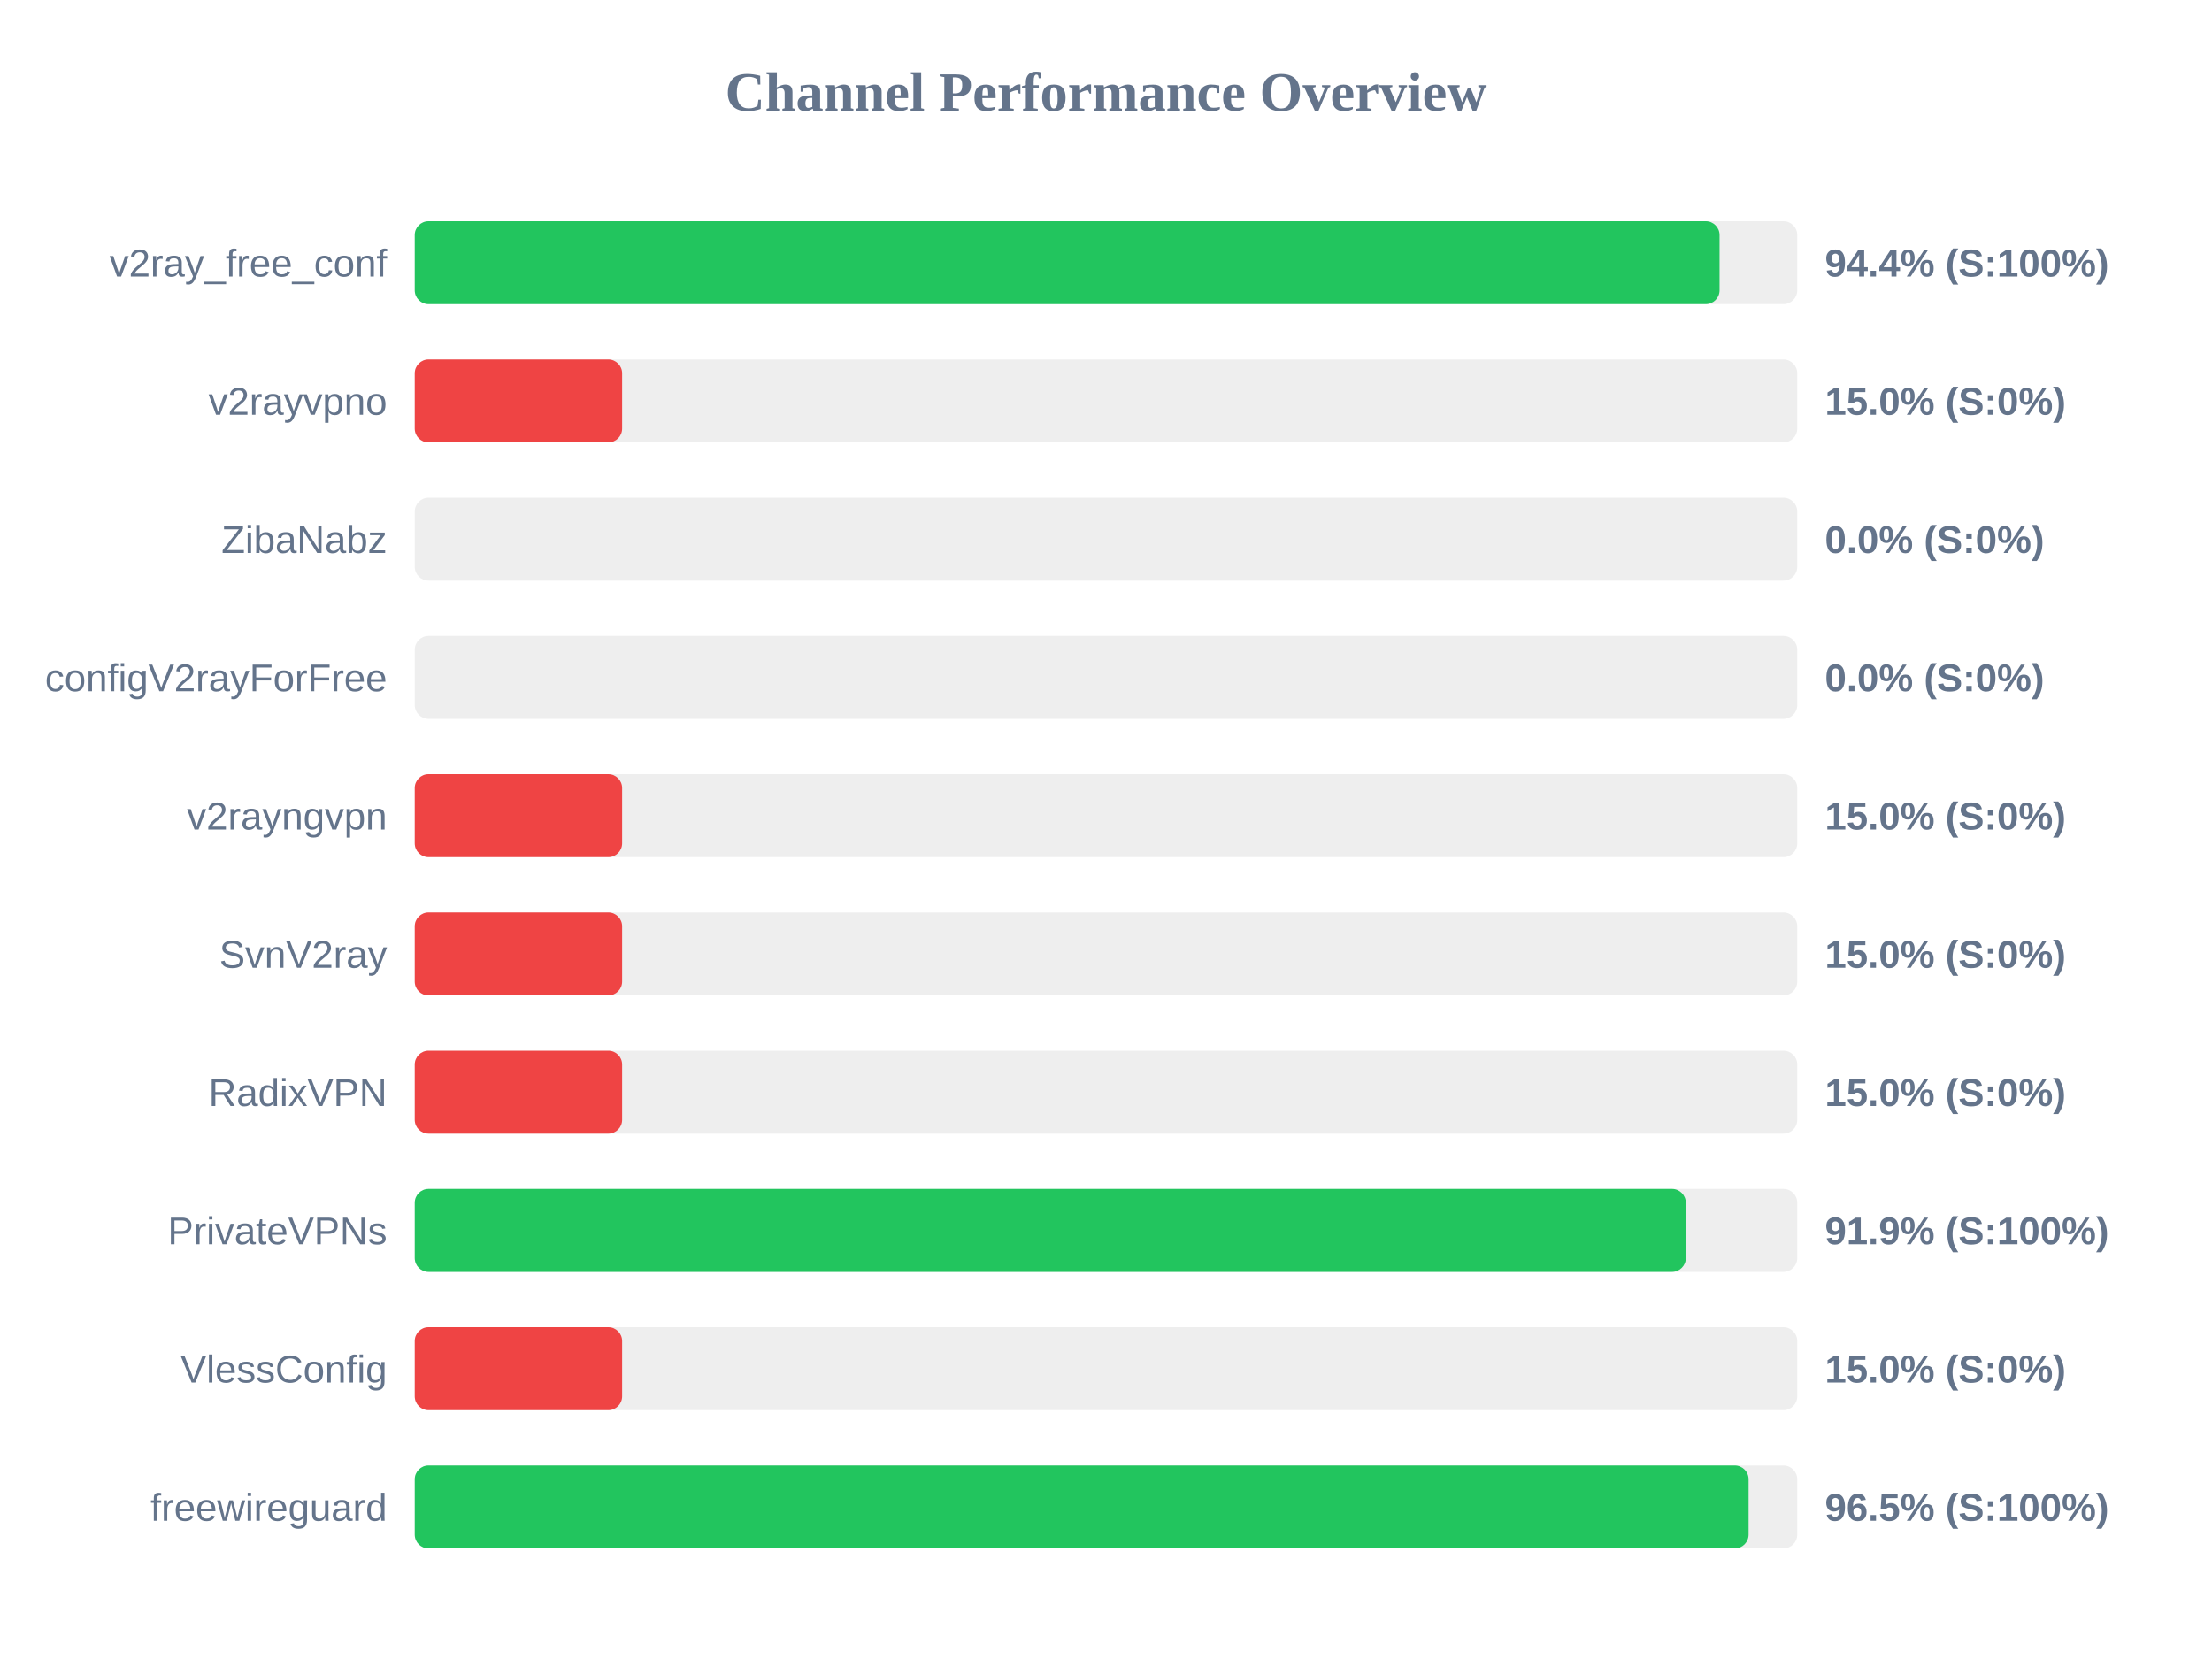
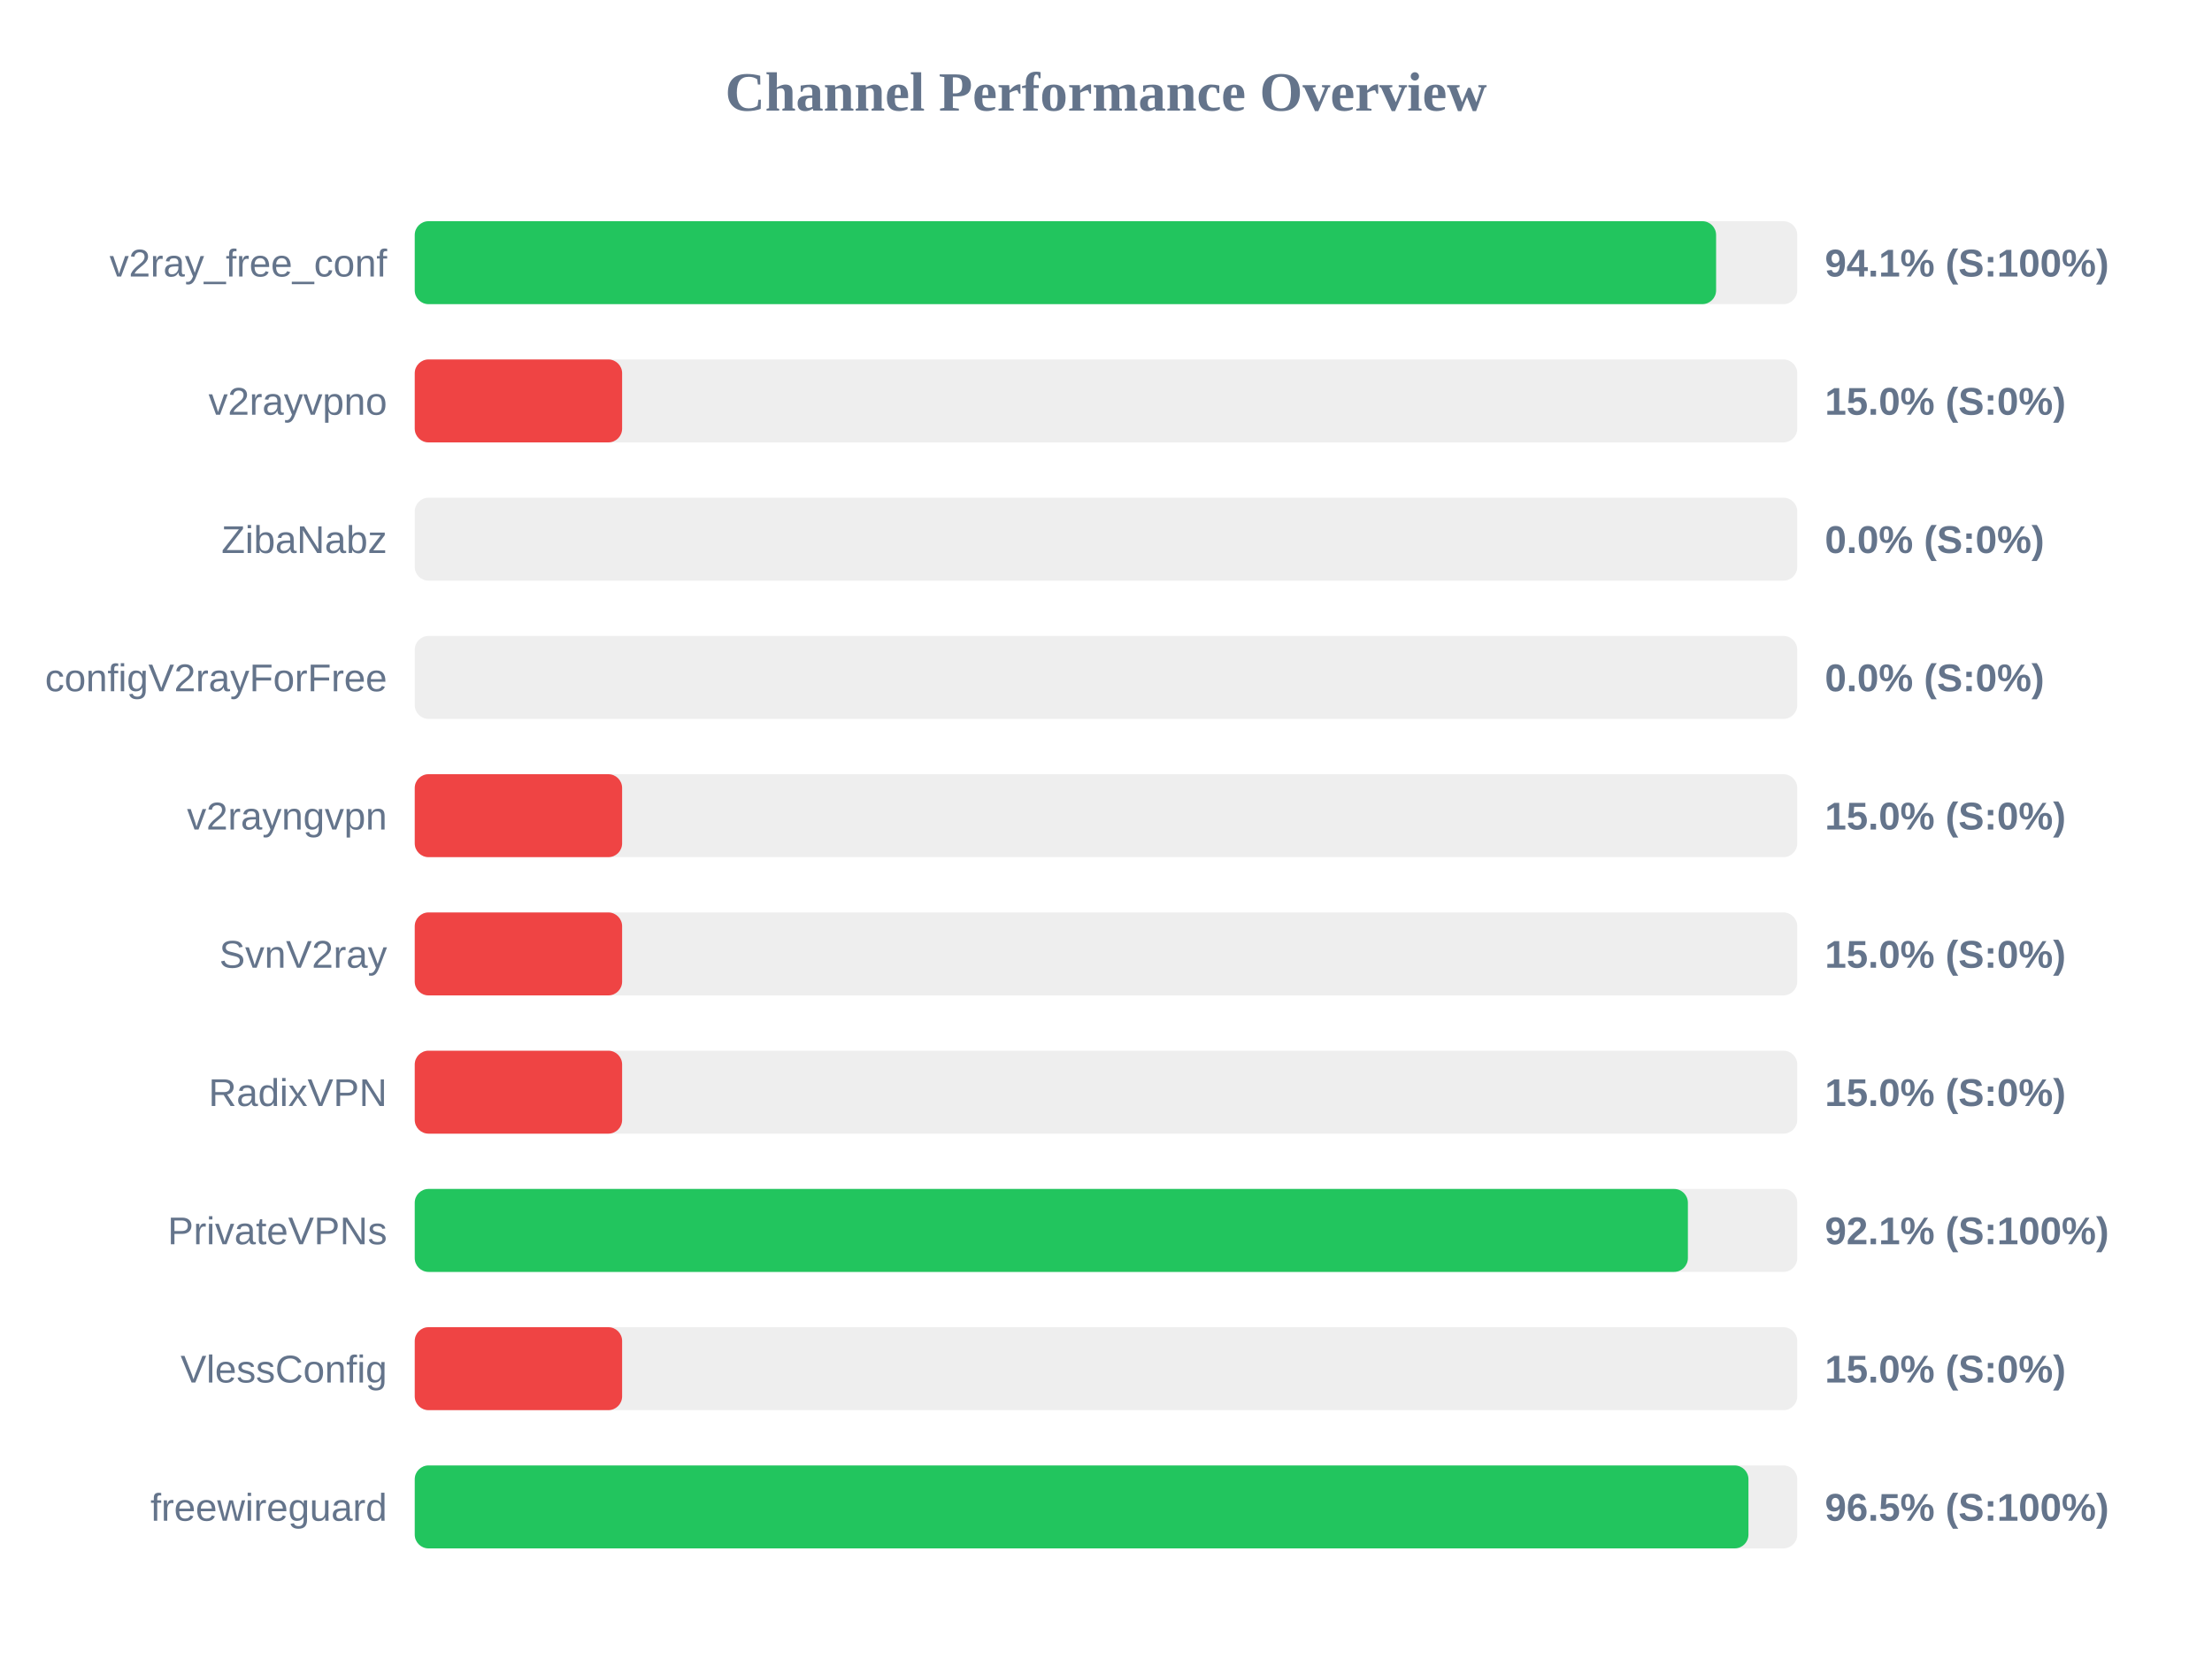
<svg xmlns="http://www.w3.org/2000/svg" width="800" height="600" version="1.1">
  <style>
        .row { font: 14px Arial; fill: #64748b; }
        .score { font: bold 14px Arial; fill: #64748b; }
    </style>
  <text x="400" y="40" text-anchor="middle" font-size="20px" font-weight="bold" fill="#64748b">Channel Performance Overview</text>
  <rect x="150" y="80" width="500" height="30" fill="#eee" rx="5" />
-   <rect x="150" y="80" width="471.9" height="30" fill="#22c55e" rx="5" />
+   <rect x="150" y="80" width="470.65" height="30" fill="#22c55e" rx="5" />
  <text x="140" y="100" text-anchor="end" class="row">v2ray_free_conf</text>
-   <text x="660" y="100" text-anchor="start" class="score">94.4% (S:100%)</text>
+   <text x="660" y="100" text-anchor="start" class="score">94.1% (S:100%)</text>
  <rect x="150" y="130" width="500" height="30" fill="#eee" rx="5" />
  <rect x="150" y="130" width="75.0" height="30" fill="#ef4444" rx="5" />
  <text x="140" y="150" text-anchor="end" class="row">v2rayvpno</text>
  <text x="660" y="150" text-anchor="start" class="score">15.0% (S:0%)</text>
  <rect x="150" y="180" width="500" height="30" fill="#eee" rx="5" />
  <rect x="150" y="180" width="0.0" height="30" fill="#ef4444" rx="5" />
  <text x="140" y="200" text-anchor="end" class="row">ZibaNabz</text>
  <text x="660" y="200" text-anchor="start" class="score">0.0% (S:0%)</text>
  <rect x="150" y="230" width="500" height="30" fill="#eee" rx="5" />
  <rect x="150" y="230" width="0.0" height="30" fill="#ef4444" rx="5" />
  <text x="140" y="250" text-anchor="end" class="row">configV2rayForFree</text>
  <text x="660" y="250" text-anchor="start" class="score">0.0% (S:0%)</text>
  <rect x="150" y="280" width="500" height="30" fill="#eee" rx="5" />
  <rect x="150" y="280" width="75.0" height="30" fill="#ef4444" rx="5" />
  <text x="140" y="300" text-anchor="end" class="row">v2rayngvpn</text>
  <text x="660" y="300" text-anchor="start" class="score">15.0% (S:0%)</text>
  <rect x="150" y="330" width="500" height="30" fill="#eee" rx="5" />
  <rect x="150" y="330" width="75.0" height="30" fill="#ef4444" rx="5" />
  <text x="140" y="350" text-anchor="end" class="row">SvnV2ray</text>
  <text x="660" y="350" text-anchor="start" class="score">15.0% (S:0%)</text>
  <rect x="150" y="380" width="500" height="30" fill="#eee" rx="5" />
  <rect x="150" y="380" width="75.0" height="30" fill="#ef4444" rx="5" />
  <text x="140" y="400" text-anchor="end" class="row">RadixVPN</text>
  <text x="660" y="400" text-anchor="start" class="score">15.0% (S:0%)</text>
  <rect x="150" y="430" width="500" height="30" fill="#eee" rx="5" />
-   <rect x="150" y="430" width="459.7" height="30" fill="#22c55e" rx="5" />
+   <rect x="150" y="430" width="460.45" height="30" fill="#22c55e" rx="5" />
  <text x="140" y="450" text-anchor="end" class="row">PrivateVPNs</text>
-   <text x="660" y="450" text-anchor="start" class="score">91.9% (S:100%)</text>
+   <text x="660" y="450" text-anchor="start" class="score">92.1% (S:100%)</text>
  <rect x="150" y="480" width="500" height="30" fill="#eee" rx="5" />
  <rect x="150" y="480" width="75.0" height="30" fill="#ef4444" rx="5" />
  <text x="140" y="500" text-anchor="end" class="row">VlessConfig</text>
  <text x="660" y="500" text-anchor="start" class="score">15.0% (S:0%)</text>
  <rect x="150" y="530" width="500" height="30" fill="#eee" rx="5" />
-   <rect x="150" y="530" width="482.4" height="30" fill="#22c55e" rx="5" />
+   <rect x="150" y="530" width="482.35" height="30" fill="#22c55e" rx="5" />
  <text x="140" y="550" text-anchor="end" class="row">freewireguard</text>
  <text x="660" y="550" text-anchor="start" class="score">96.5% (S:100%)</text>
</svg>
